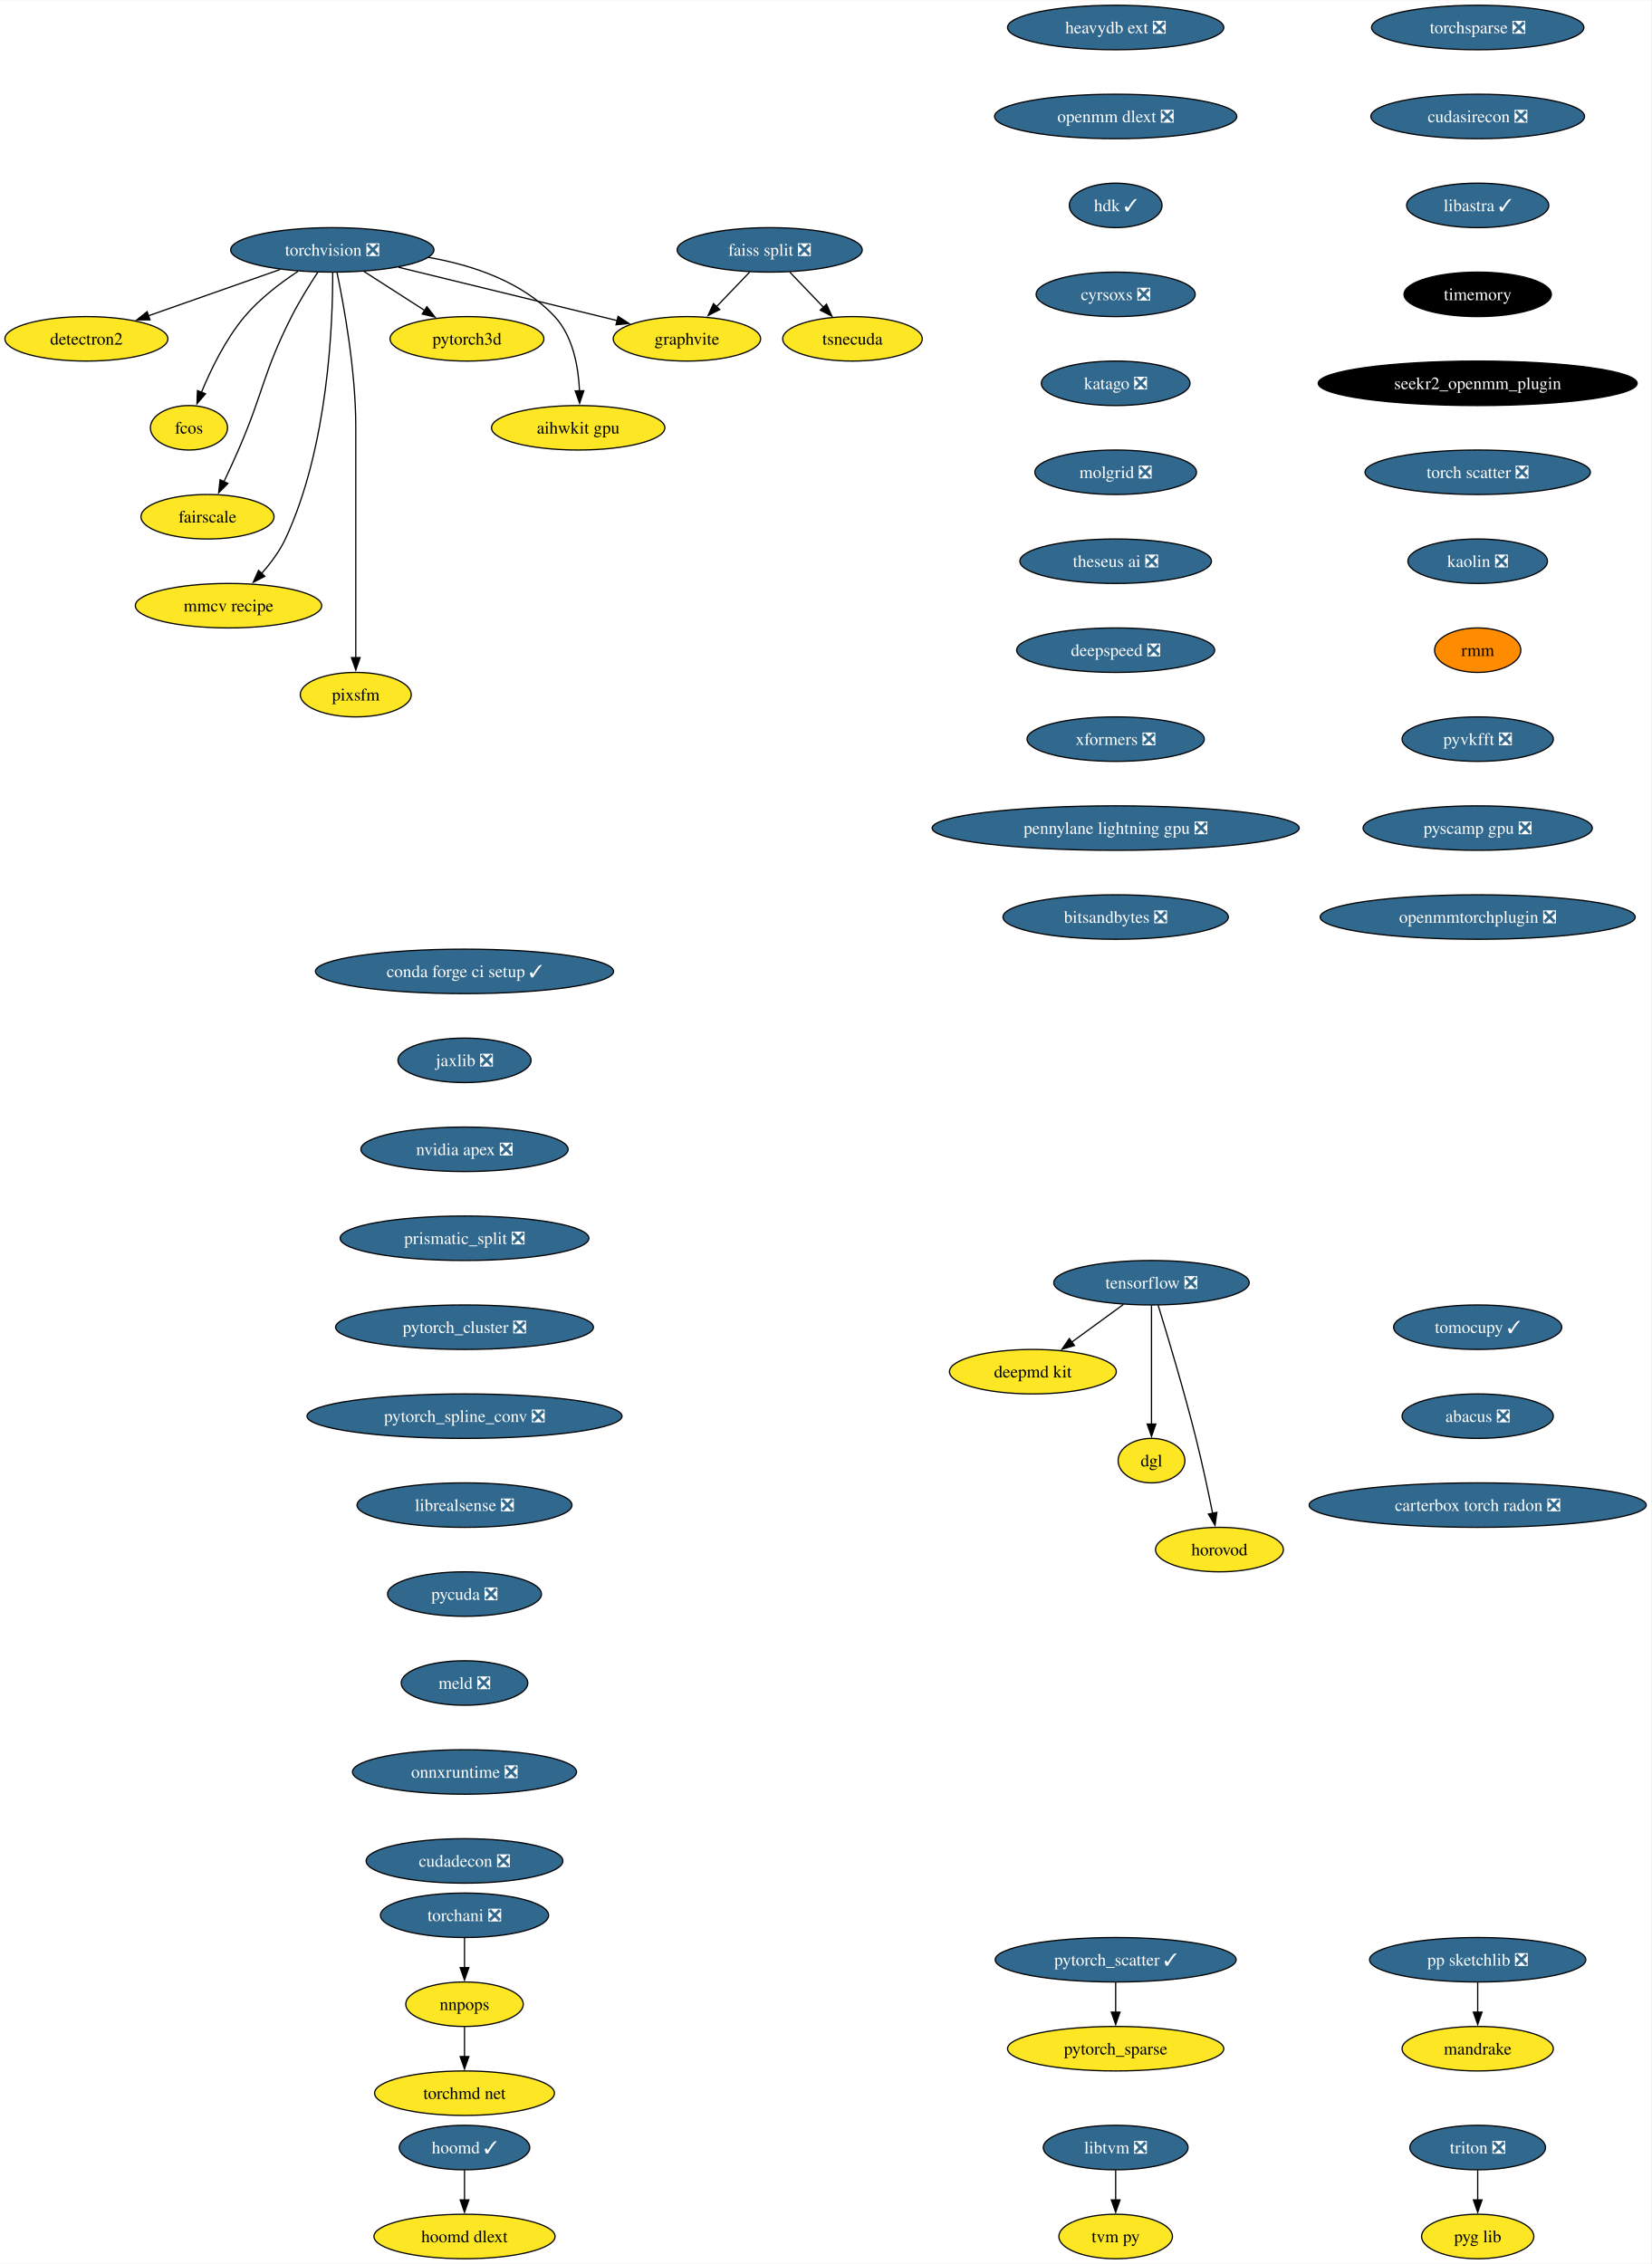
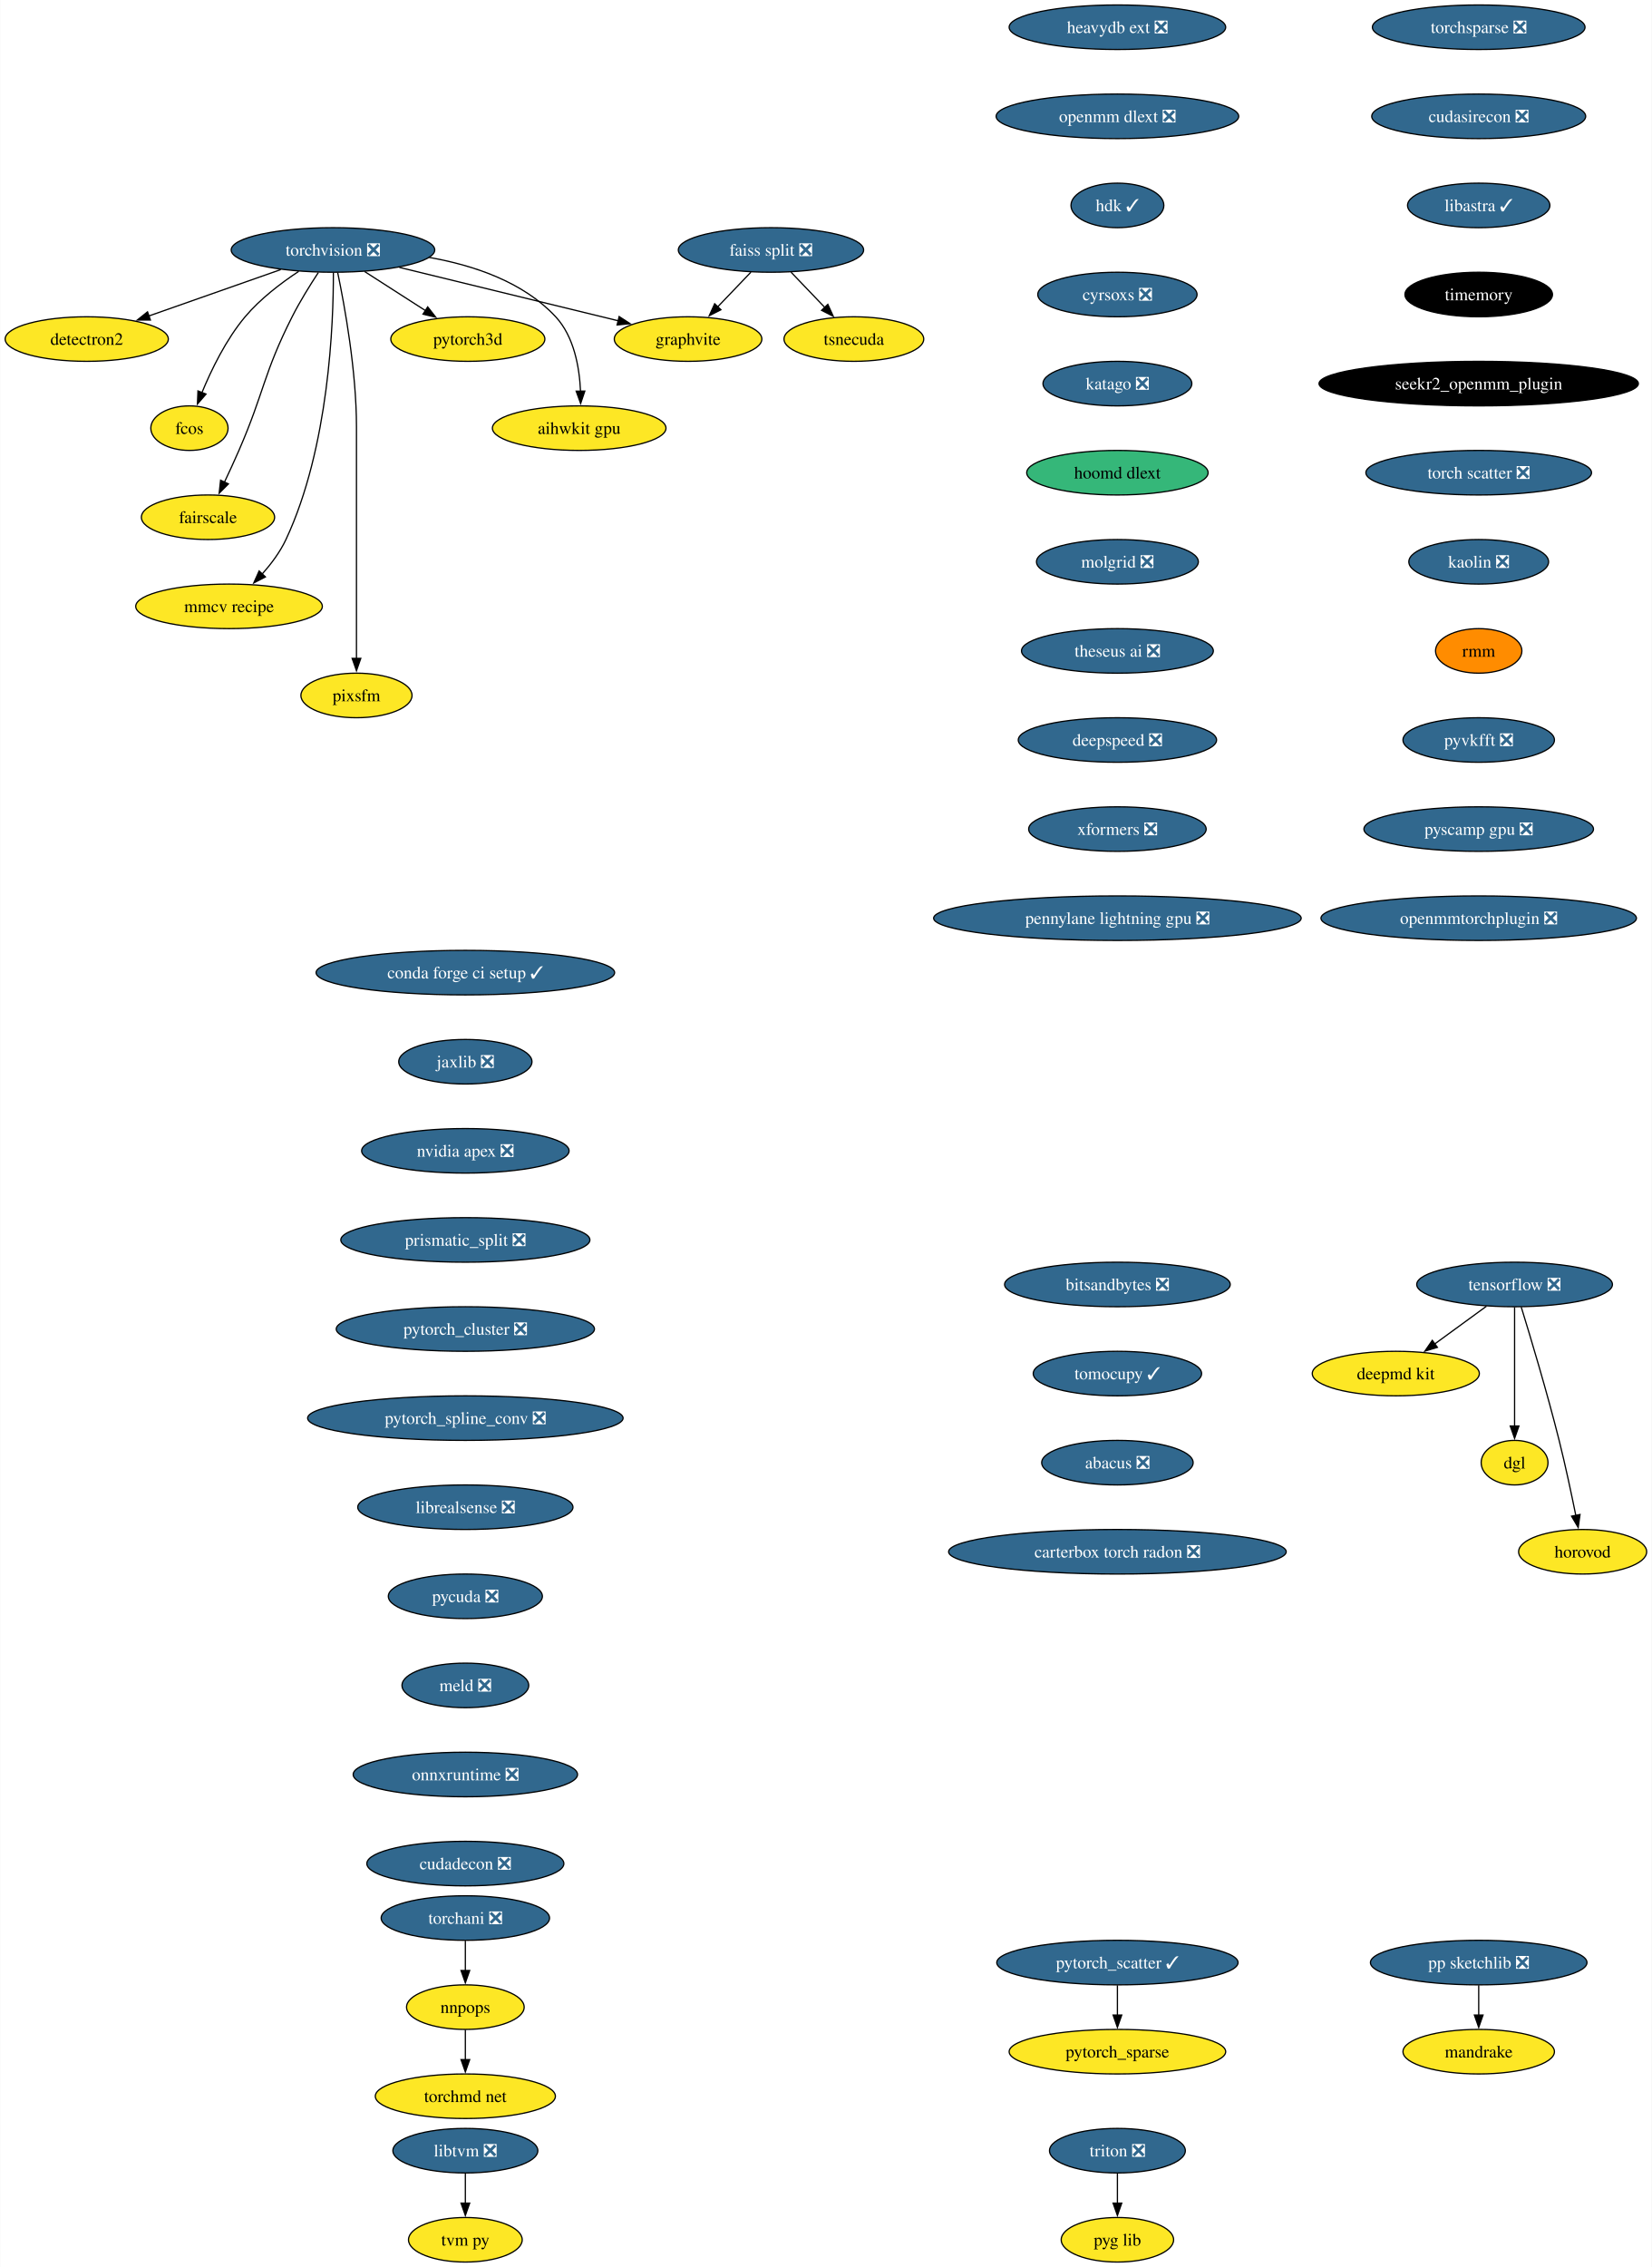
- <svg xmlns="http://www.w3.org/2000/svg" xmlns:xlink="http://www.w3.org/1999/xlink" width="1336pt" height="1832pt" viewBox="0.00 0.00 1336.38 1832.00">
+ <svg xmlns="http://www.w3.org/2000/svg" xmlns:xlink="http://www.w3.org/1999/xlink" width="1335pt" height="1832pt" viewBox="0.00 0.00 1334.67 1832.00">
  <g id="graph0" class="graph" transform="scale(1 1) rotate(0) translate(4 1828)">
-     <polygon fill="white" stroke="none" points="-4,4 -4,-1828 1332.38,-1828 1332.38,4 -4,4" />
+     <polygon fill="white" stroke="none" points="-4,4 -4,-1828 1330.67,-1828 1330.67,4 -4,4" />
    <g id="node1" class="node">
      <g id="a_node1">
        <a xlink:href="https://github.com/conda-forge/torchvision-feedstock/pull/85" xlink:title="torchvision ❎">
          <ellipse fill="#31688e" stroke="black" cx="264.94" cy="-1626" rx="82.25" ry="18" />
          <text text-anchor="middle" x="264.94" y="-1621.33" font-family="Times,serif" font-size="14.00" fill="white">torchvision ❎</text>
        </a>
      </g>
    </g>
    <g id="node2" class="node">
      <g id="a_node2">
        <a xlink:href="https://github.com/conda-forge/detectron2-feedstock" xlink:title="detectron2">
          <ellipse fill="#fde725" stroke="black" cx="65.94" cy="-1554" rx="65.94" ry="18" />
          <text text-anchor="middle" x="65.94" y="-1549.33" font-family="Times,serif" font-size="14.00">detectron2</text>
        </a>
      </g>
    </g>
    <g id="edge1" class="edge">
      <path fill="none" stroke="black" d="M222.74,-1610.15C191.58,-1599.19 149.04,-1584.23 116.13,-1572.66" />
      <polygon fill="black" stroke="black" points="117.4,-1569.39 106.8,-1569.37 115.07,-1575.99 117.4,-1569.39" />
    </g>
    <g id="node3" class="node">
      <g id="a_node3">
        <a xlink:href="https://github.com/conda-forge/fcos-feedstock" xlink:title="fcos">
          <ellipse fill="#fde725" stroke="black" cx="148.94" cy="-1482" rx="31.22" ry="18" />
          <text text-anchor="middle" x="148.94" y="-1477.33" font-family="Times,serif" font-size="14.00">fcos</text>
        </a>
      </g>
    </g>
    <g id="edge2" class="edge">
      <path fill="none" stroke="black" d="M237.22,-1608.68C222.98,-1599.29 206.11,-1586.48 193.94,-1572 178.55,-1553.69 166.67,-1529.23 158.99,-1510.59" />
      <polygon fill="black" stroke="black" points="162.34,-1509.53 155.41,-1501.51 155.82,-1512.1 162.34,-1509.53" />
    </g>
    <g id="node4" class="node">
      <g id="a_node4">
        <a xlink:href="https://github.com/conda-forge/fairscale-feedstock" xlink:title="fairscale">
          <ellipse fill="#fde725" stroke="black" cx="163.94" cy="-1410" rx="53.84" ry="18" />
          <text text-anchor="middle" x="163.94" y="-1405.33" font-family="Times,serif" font-size="14.00">fairscale</text>
        </a>
      </g>
    </g>
    <g id="edge3" class="edge">
      <path fill="none" stroke="black" d="M253.13,-1607.79C246.45,-1597.63 238.2,-1584.38 231.94,-1572 208.64,-1525.89 209.53,-1511.39 188.94,-1464 185.27,-1455.57 181.08,-1446.48 177.19,-1438.25" />
      <polygon fill="black" stroke="black" points="180.44,-1436.94 172.97,-1429.43 174.13,-1439.96 180.44,-1436.94" />
    </g>
    <g id="node5" class="node">
      <g id="a_node5">
        <a xlink:href="https://github.com/conda-forge/graphvite-feedstock" xlink:title="graphvite">
          <ellipse fill="#fde725" stroke="black" cx="551.94" cy="-1554" rx="59.63" ry="18" />
          <text text-anchor="middle" x="551.94" y="-1549.33" font-family="Times,serif" font-size="14.00">graphvite</text>
        </a>
      </g>
    </g>
    <g id="edge4" class="edge">
      <path fill="none" stroke="black" d="M318.58,-1611.92C369.07,-1599.6 444.38,-1581.23 495.7,-1568.72" />
      <polygon fill="black" stroke="black" points="496.23,-1572.19 505.12,-1566.42 494.57,-1565.39 496.23,-1572.19" />
    </g>
    <g id="node6" class="node">
      <g id="a_node6">
        <a xlink:href="https://github.com/conda-forge/mmcv-recipe-feedstock" xlink:title="mmcv recipe">
          <ellipse fill="#fde725" stroke="black" cx="180.94" cy="-1338" rx="75.41" ry="18" />
          <text text-anchor="middle" x="180.94" y="-1333.33" font-family="Times,serif" font-size="14.00">mmcv recipe</text>
        </a>
      </g>
    </g>
    <g id="edge5" class="edge">
      <path fill="none" stroke="black" d="M265.27,-1607.69C265.39,-1567.69 261.9,-1466.6 226.94,-1392 222.23,-1381.95 215.05,-1372.35 207.76,-1364.14" />
      <polygon fill="black" stroke="black" points="210.35,-1361.8 200.94,-1356.93 205.27,-1366.6 210.35,-1361.8" />
    </g>
    <g id="node7" class="node">
      <g id="a_node7">
        <a xlink:href="https://github.com/conda-forge/pixsfm-feedstock" xlink:title="pixsfm">
          <ellipse fill="#fde725" stroke="black" cx="283.94" cy="-1266" rx="44.9" ry="18" />
          <text text-anchor="middle" x="283.94" y="-1261.33" font-family="Times,serif" font-size="14.00">pixsfm</text>
        </a>
      </g>
    </g>
    <g id="edge6" class="edge">
      <path fill="none" stroke="black" d="M268.78,-1607.61C274.34,-1580.94 283.94,-1528.27 283.94,-1483 283.94,-1483 283.94,-1483 283.94,-1409 283.94,-1369.74 283.94,-1324.38 283.94,-1295.69" />
      <polygon fill="black" stroke="black" points="287.44,-1296 283.94,-1286 280.44,-1296 287.44,-1296" />
    </g>
    <g id="node8" class="node">
      <g id="a_node8">
        <a xlink:href="https://github.com/conda-forge/pytorch3d-feedstock" xlink:title="pytorch3d">
          <ellipse fill="#fde725" stroke="black" cx="373.94" cy="-1554" rx="62.26" ry="18" />
          <text text-anchor="middle" x="373.94" y="-1549.33" font-family="Times,serif" font-size="14.00">pytorch3d</text>
        </a>
      </g>
    </g>
    <g id="edge7" class="edge">
      <path fill="none" stroke="black" d="M290.49,-1608.59C305.19,-1599.15 323.84,-1587.17 339.78,-1576.94" />
      <polygon fill="black" stroke="black" points="341.5,-1579.99 348.02,-1571.65 337.71,-1574.1 341.5,-1579.99" />
    </g>
    <g id="node9" class="node">
      <g id="a_node9">
        <a xlink:href="https://github.com/conda-forge/aihwkit-gpu-feedstock" xlink:title="aihwkit gpu">
          <ellipse fill="#fde725" stroke="black" cx="463.94" cy="-1482" rx="70.15" ry="18" />
          <text text-anchor="middle" x="463.94" y="-1477.33" font-family="Times,serif" font-size="14.00">aihwkit gpu</text>
        </a>
      </g>
    </g>
    <g id="edge8" class="edge">
      <path fill="none" stroke="black" d="M342.69,-1619.98C378.53,-1613.66 418.81,-1600.19 444.94,-1572 459.81,-1555.95 464.15,-1531.23 465.01,-1511.91" />
      <polygon fill="black" stroke="black" points="468.5,-1511.97 465.12,-1501.93 461.51,-1511.89 468.5,-1511.97" />
    </g>
    <g id="node10" class="node">
      <g id="a_node10">
        <a xlink:href="https://github.com/conda-forge/tensorflow-feedstock/pull/354" xlink:title="tensorflow ❎">
-           <ellipse fill="#31688e" stroke="black" cx="927.94" cy="-790" rx="79.09" ry="18" />
-           <text text-anchor="middle" x="927.94" y="-785.33" font-family="Times,serif" font-size="14.00" fill="white">tensorflow ❎</text>
+           <ellipse fill="#31688e" stroke="black" cx="1219.94" cy="-790" rx="79.09" ry="18" />
+           <text text-anchor="middle" x="1219.94" y="-785.33" font-family="Times,serif" font-size="14.00" fill="white">tensorflow ❎</text>
        </a>
      </g>
    </g>
    <g id="node11" class="node">
      <g id="a_node11">
        <a xlink:href="https://github.com/conda-forge/deepmd-kit-feedstock" xlink:title="deepmd kit">
-           <ellipse fill="#fde725" stroke="black" cx="831.94" cy="-718" rx="67.52" ry="18" />
-           <text text-anchor="middle" x="831.94" y="-713.33" font-family="Times,serif" font-size="14.00">deepmd kit</text>
+           <ellipse fill="#fde725" stroke="black" cx="1123.94" cy="-718" rx="67.52" ry="18" />
+           <text text-anchor="middle" x="1123.94" y="-713.33" font-family="Times,serif" font-size="14.00">deepmd kit</text>
        </a>
      </g>
    </g>
    <g id="edge9" class="edge">
-       <path fill="none" stroke="black" d="M905.19,-772.41C892.66,-763.28 876.93,-751.81 863.27,-741.84" />
-       <polygon fill="black" stroke="black" points="865.56,-739.18 855.42,-736.12 861.44,-744.84 865.56,-739.18" />
+       <path fill="none" stroke="black" d="M1197.19,-772.41C1184.66,-763.28 1168.93,-751.81 1155.27,-741.84" />
+       <polygon fill="black" stroke="black" points="1157.56,-739.18 1147.42,-736.12 1153.44,-744.84 1157.56,-739.18" />
    </g>
    <g id="node12" class="node">
      <g id="a_node12">
        <a xlink:href="https://github.com/conda-forge/dgl-feedstock" xlink:title="dgl">
-           <ellipse fill="#fde725" stroke="black" cx="927.94" cy="-646" rx="27.01" ry="18" />
-           <text text-anchor="middle" x="927.94" y="-641.33" font-family="Times,serif" font-size="14.00">dgl</text>
+           <ellipse fill="#fde725" stroke="black" cx="1219.94" cy="-646" rx="27.01" ry="18" />
+           <text text-anchor="middle" x="1219.94" y="-641.33" font-family="Times,serif" font-size="14.00">dgl</text>
        </a>
      </g>
    </g>
    <g id="edge10" class="edge">
-       <path fill="none" stroke="black" d="M927.94,-771.59C927.94,-747.61 927.94,-704.14 927.94,-675.42" />
-       <polygon fill="black" stroke="black" points="931.44,-675.62 927.94,-665.62 924.44,-675.62 931.44,-675.62" />
+       <path fill="none" stroke="black" d="M1219.94,-771.59C1219.94,-747.61 1219.94,-704.14 1219.94,-675.42" />
+       <polygon fill="black" stroke="black" points="1223.44,-675.62 1219.94,-665.62 1216.44,-675.62 1223.44,-675.62" />
    </g>
    <g id="node13" class="node">
      <g id="a_node13">
        <a xlink:href="https://github.com/conda-forge/horovod-feedstock" xlink:title="horovod">
-           <ellipse fill="#fde725" stroke="black" cx="982.94" cy="-574" rx="51.74" ry="18" />
-           <text text-anchor="middle" x="982.94" y="-569.33" font-family="Times,serif" font-size="14.00">horovod</text>
+           <ellipse fill="#fde725" stroke="black" cx="1274.94" cy="-574" rx="51.74" ry="18" />
+           <text text-anchor="middle" x="1274.94" y="-569.33" font-family="Times,serif" font-size="14.00">horovod</text>
        </a>
      </g>
    </g>
    <g id="edge11" class="edge">
-       <path fill="none" stroke="black" d="M933.33,-771.71C940.74,-747.69 954.23,-702.78 963.94,-664 968.99,-643.83 973.87,-620.87 977.42,-603.32" />
-       <polygon fill="black" stroke="black" points="980.83,-604.12 979.35,-593.63 973.97,-602.75 980.83,-604.12" />
+       <path fill="none" stroke="black" d="M1225.33,-771.71C1232.74,-747.69 1246.23,-702.78 1255.94,-664 1260.99,-643.83 1265.87,-620.87 1269.42,-603.32" />
+       <polygon fill="black" stroke="black" points="1272.83,-604.12 1271.35,-593.63 1265.97,-602.75 1272.83,-604.12" />
    </g>
    <g id="node14" class="node">
      <g id="a_node14">
        <a xlink:href="https://github.com/conda-forge/conda-forge-ci-setup-feedstock/pull/301" xlink:title="conda forge ci setup ✓">
          <ellipse fill="#31688e" stroke="black" cx="371.94" cy="-1042" rx="120.65" ry="18" />
          <text text-anchor="middle" x="371.94" y="-1037.33" font-family="Times,serif" font-size="14.00" fill="white">conda forge ci setup ✓</text>
        </a>
      </g>
    </g>
    <g id="node15" class="node">
      <g id="a_node15">
        <a xlink:href="https://github.com/conda-forge/jaxlib-feedstock/pull/209" xlink:title="jaxlib ❎">
          <ellipse fill="#31688e" stroke="black" cx="371.94" cy="-970" rx="53.84" ry="18" />
          <text text-anchor="middle" x="371.94" y="-965.33" font-family="Times,serif" font-size="14.00" fill="white">jaxlib ❎</text>
        </a>
      </g>
    </g>
-     <g id="node18" class="node">
-       <g id="a_node18">
+     <g id="node16" class="node">
+       <g id="a_node16">
        <a xlink:href="https://github.com/conda-forge/nvidia-apex-feedstock/pull/37" xlink:title="nvidia apex ❎">
          <ellipse fill="#31688e" stroke="black" cx="371.94" cy="-898" rx="83.83" ry="18" />
          <text text-anchor="middle" x="371.94" y="-893.33" font-family="Times,serif" font-size="14.00" fill="white">nvidia apex ❎</text>
        </a>
      </g>
    </g>
-     <g id="node16" class="node">
-       <g id="a_node16">
-         <a xlink:href="https://github.com/conda-forge/hoomd-feedstock/pull/100" xlink:title="hoomd ✓">
-           <ellipse fill="#31688e" stroke="black" cx="371.94" cy="-90" rx="52.79" ry="18" />
-           <text text-anchor="middle" x="371.94" y="-85.33" font-family="Times,serif" font-size="14.00" fill="white">hoomd ✓</text>
-         </a>
-       </g>
-     </g>
    <g id="node17" class="node">
      <g id="a_node17">
-         <a xlink:href="https://github.com/conda-forge/hoomd-dlext-feedstock" xlink:title="hoomd dlext">
-           <ellipse fill="#fde725" stroke="black" cx="371.94" cy="-18" rx="73.3" ry="18" />
-           <text text-anchor="middle" x="371.94" y="-13.32" font-family="Times,serif" font-size="14.00">hoomd dlext</text>
-         </a>
-       </g>
-     </g>
-     <g id="edge13" class="edge">
-       <path fill="none" stroke="black" d="M371.94,-71.7C371.94,-64.41 371.94,-55.73 371.94,-47.54" />
-       <polygon fill="black" stroke="black" points="375.44,-47.62 371.94,-37.62 368.44,-47.62 375.44,-47.62" />
-     </g>
-     <g id="node19" class="node">
-       <g id="a_node19">
        <a xlink:href="https://github.com/conda-forge/prismatic_split-feedstock/pull/54" xlink:title="prismatic_split ❎">
          <ellipse fill="#31688e" stroke="black" cx="371.94" cy="-826" rx="100.66" ry="18" />
          <text text-anchor="middle" x="371.94" y="-821.33" font-family="Times,serif" font-size="14.00" fill="white">prismatic_split ❎</text>
        </a>
      </g>
    </g>
-     <g id="node20" class="node">
-       <g id="a_node20">
+     <g id="node18" class="node">
+       <g id="a_node18">
        <a xlink:href="https://github.com/conda-forge/pytorch_cluster-feedstock/pull/49" xlink:title="pytorch_cluster ❎">
          <ellipse fill="#31688e" stroke="black" cx="371.94" cy="-754" rx="104.35" ry="18" />
          <text text-anchor="middle" x="371.94" y="-749.33" font-family="Times,serif" font-size="14.00" fill="white">pytorch_cluster ❎</text>
        </a>
      </g>
    </g>
-     <g id="node25" class="node">
-       <g id="a_node25">
+     <g id="node23" class="node">
+       <g id="a_node23">
        <a xlink:href="https://github.com/conda-forge/pytorch_spline_conv-feedstock/pull/36" xlink:title="pytorch_spline_conv ❎">
          <ellipse fill="#31688e" stroke="black" cx="371.94" cy="-682" rx="127.49" ry="18" />
          <text text-anchor="middle" x="371.94" y="-677.33" font-family="Times,serif" font-size="14.00" fill="white">pytorch_spline_conv ❎</text>
        </a>
      </g>
    </g>
+     <g id="node19" class="node">
+       <g id="a_node19">
+         <a xlink:href="https://github.com/conda-forge/pp-sketchlib-feedstock/pull/46" xlink:title="pp sketchlib ❎">
+           <ellipse fill="#31688e" stroke="black" cx="1190.94" cy="-242" rx="87.51" ry="18" />
+           <text text-anchor="middle" x="1190.94" y="-237.32" font-family="Times,serif" font-size="14.00" fill="white">pp sketchlib ❎</text>
+         </a>
+       </g>
+     </g>
+     <g id="node20" class="node">
+       <g id="a_node20">
+         <a xlink:href="https://github.com/conda-forge/mandrake-feedstock" xlink:title="mandrake">
+           <ellipse fill="#fde725" stroke="black" cx="1190.94" cy="-170" rx="61.2" ry="18" />
+           <text text-anchor="middle" x="1190.94" y="-165.32" font-family="Times,serif" font-size="14.00">mandrake</text>
+         </a>
+       </g>
+     </g>
+     <g id="edge16" class="edge">
+       <path fill="none" stroke="black" d="M1190.94,-223.7C1190.94,-216.41 1190.94,-207.73 1190.94,-199.54" />
+       <polygon fill="black" stroke="black" points="1194.44,-199.62 1190.94,-189.62 1187.44,-199.62 1194.44,-199.62" />
+     </g>
    <g id="node21" class="node">
      <g id="a_node21">
-         <a xlink:href="https://github.com/conda-forge/pp-sketchlib-feedstock/pull/46" xlink:title="pp sketchlib ❎">
-           <ellipse fill="#31688e" stroke="black" cx="1191.94" cy="-242" rx="87.51" ry="18" />
-           <text text-anchor="middle" x="1191.94" y="-237.32" font-family="Times,serif" font-size="14.00" fill="white">pp sketchlib ❎</text>
-         </a>
-       </g>
-     </g>
-     <g id="node22" class="node">
-       <g id="a_node22">
-         <a xlink:href="https://github.com/conda-forge/mandrake-feedstock" xlink:title="mandrake">
-           <ellipse fill="#fde725" stroke="black" cx="1191.94" cy="-170" rx="61.2" ry="18" />
-           <text text-anchor="middle" x="1191.94" y="-165.32" font-family="Times,serif" font-size="14.00">mandrake</text>
-         </a>
-       </g>
-     </g>
-     <g id="edge17" class="edge">
-       <path fill="none" stroke="black" d="M1191.94,-223.7C1191.94,-216.41 1191.94,-207.73 1191.94,-199.54" />
-       <polygon fill="black" stroke="black" points="1195.44,-199.62 1191.94,-189.62 1188.44,-199.62 1195.44,-199.62" />
-     </g>
-     <g id="node23" class="node">
-       <g id="a_node23">
        <a xlink:href="https://github.com/conda-forge/faiss-split-feedstock/pull/72" xlink:title="faiss split ❎">
          <ellipse fill="#31688e" stroke="black" cx="618.94" cy="-1626" rx="74.88" ry="18" />
          <text text-anchor="middle" x="618.94" y="-1621.33" font-family="Times,serif" font-size="14.00" fill="white">faiss split ❎</text>
        </a>
      </g>
    </g>
-     <g id="edge18" class="edge">
+     <g id="edge17" class="edge">
      <path fill="none" stroke="black" d="M602.72,-1608.05C594.66,-1599.63 584.75,-1589.28 575.84,-1579.97" />
      <polygon fill="black" stroke="black" points="578.5,-1577.69 569.06,-1572.88 573.44,-1582.53 578.5,-1577.69" />
    </g>
-     <g id="node24" class="node">
-       <g id="a_node24">
+     <g id="node22" class="node">
+       <g id="a_node22">
        <a xlink:href="https://github.com/conda-forge/tsnecuda-feedstock" xlink:title="tsnecuda">
          <ellipse fill="#fde725" stroke="black" cx="685.94" cy="-1554" rx="56.47" ry="18" />
          <text text-anchor="middle" x="685.94" y="-1549.33" font-family="Times,serif" font-size="14.00">tsnecuda</text>
        </a>
      </g>
    </g>
-     <g id="edge19" class="edge">
+     <g id="edge18" class="edge">
      <path fill="none" stroke="black" d="M635.16,-1608.05C643.34,-1599.5 653.42,-1588.97 662.44,-1579.56" />
      <polygon fill="black" stroke="black" points="664.9,-1582.04 669.28,-1572.4 659.84,-1577.2 664.9,-1582.04" />
    </g>
-     <g id="node28" class="node">
-       <g id="a_node28">
+     <g id="node26" class="node">
+       <g id="a_node26">
        <a xlink:href="https://github.com/conda-forge/librealsense-feedstock/pull/56" xlink:title="librealsense ❎">
          <ellipse fill="#31688e" stroke="black" cx="371.94" cy="-610" rx="86.98" ry="18" />
          <text text-anchor="middle" x="371.94" y="-605.33" font-family="Times,serif" font-size="14.00" fill="white">librealsense ❎</text>
        </a>
      </g>
    </g>
-     <g id="node26" class="node">
-       <g id="a_node26">
+     <g id="node24" class="node">
+       <g id="a_node24">
        <a xlink:href="https://github.com/conda-forge/pytorch_scatter-feedstock/pull/59" xlink:title="pytorch_scatter ✓">
          <ellipse fill="#31688e" stroke="black" cx="898.94" cy="-242" rx="97.51" ry="18" />
          <text text-anchor="middle" x="898.94" y="-237.32" font-family="Times,serif" font-size="14.00" fill="white">pytorch_scatter ✓</text>
        </a>
      </g>
    </g>
-     <g id="node27" class="node">
-       <g id="a_node27">
+     <g id="node25" class="node">
+       <g id="a_node25">
        <a xlink:href="https://github.com/conda-forge/pytorch_sparse-feedstock" xlink:title="pytorch_sparse">
          <ellipse fill="#fde725" stroke="black" cx="898.94" cy="-170" rx="87.51" ry="18" />
          <text text-anchor="middle" x="898.94" y="-165.32" font-family="Times,serif" font-size="14.00">pytorch_sparse</text>
        </a>
      </g>
    </g>
-     <g id="edge21" class="edge">
+     <g id="edge20" class="edge">
      <path fill="none" stroke="black" d="M898.94,-223.7C898.94,-216.41 898.94,-207.73 898.94,-199.54" />
      <polygon fill="black" stroke="black" points="902.44,-199.62 898.94,-189.62 895.44,-199.62 902.44,-199.62" />
    </g>
-     <g id="node34" class="node">
-       <g id="a_node34">
+     <g id="node32" class="node">
+       <g id="a_node32">
        <a xlink:href="https://github.com/conda-forge/pycuda-feedstock/pull/33" xlink:title="pycuda ❎">
          <ellipse fill="#31688e" stroke="black" cx="371.94" cy="-538" rx="62.26" ry="18" />
          <text text-anchor="middle" x="371.94" y="-533.33" font-family="Times,serif" font-size="14.00" fill="white">pycuda ❎</text>
        </a>
      </g>
    </g>
+     <g id="node27" class="node">
+       <g id="a_node27">
+         <a xlink:href="https://github.com/conda-forge/libtvm-feedstock/pull/35" xlink:title="libtvm ❎">
+           <ellipse fill="#31688e" stroke="black" cx="371.94" cy="-90" rx="58.57" ry="18" />
+           <text text-anchor="middle" x="371.94" y="-85.33" font-family="Times,serif" font-size="14.00" fill="white">libtvm ❎</text>
+         </a>
+       </g>
+     </g>
+     <g id="node28" class="node">
+       <g id="a_node28">
+         <a xlink:href="https://github.com/conda-forge/tvm-py-feedstock" xlink:title="tvm py">
+           <ellipse fill="#fde725" stroke="black" cx="371.94" cy="-18" rx="45.95" ry="18" />
+           <text text-anchor="middle" x="371.94" y="-13.32" font-family="Times,serif" font-size="14.00">tvm py</text>
+         </a>
+       </g>
+     </g>
+     <g id="edge22" class="edge">
+       <path fill="none" stroke="black" d="M371.94,-71.7C371.94,-64.41 371.94,-55.73 371.94,-47.54" />
+       <polygon fill="black" stroke="black" points="375.44,-47.62 371.94,-37.62 368.44,-47.62 375.44,-47.62" />
+     </g>
    <g id="node29" class="node">
      <g id="a_node29">
-         <a xlink:href="https://github.com/conda-forge/libtvm-feedstock/pull/35" xlink:title="libtvm ❎">
-           <ellipse fill="#31688e" stroke="black" cx="898.94" cy="-90" rx="58.57" ry="18" />
-           <text text-anchor="middle" x="898.94" y="-85.33" font-family="Times,serif" font-size="14.00" fill="white">libtvm ❎</text>
-         </a>
-       </g>
-     </g>
-     <g id="node30" class="node">
-       <g id="a_node30">
-         <a xlink:href="https://github.com/conda-forge/tvm-py-feedstock" xlink:title="tvm py">
-           <ellipse fill="#fde725" stroke="black" cx="898.94" cy="-18" rx="45.95" ry="18" />
-           <text text-anchor="middle" x="898.94" y="-13.32" font-family="Times,serif" font-size="14.00">tvm py</text>
-         </a>
-       </g>
-     </g>
-     <g id="edge23" class="edge">
-       <path fill="none" stroke="black" d="M898.94,-71.7C898.94,-64.41 898.94,-55.73 898.94,-47.54" />
-       <polygon fill="black" stroke="black" points="902.44,-47.62 898.94,-37.62 895.44,-47.62 902.44,-47.62" />
-     </g>
-     <g id="node31" class="node">
-       <g id="a_node31">
        <a xlink:href="https://github.com/conda-forge/torchani-feedstock/pull/28" xlink:title="torchani ❎">
          <ellipse fill="#31688e" stroke="black" cx="371.94" cy="-278" rx="68.04" ry="18" />
          <text text-anchor="middle" x="371.94" y="-273.32" font-family="Times,serif" font-size="14.00" fill="white">torchani ❎</text>
        </a>
      </g>
    </g>
-     <g id="node32" class="node">
-       <g id="a_node32">
+     <g id="node30" class="node">
+       <g id="a_node30">
        <a xlink:href="https://github.com/conda-forge/nnpops-feedstock" xlink:title="nnpops">
          <ellipse fill="#fde725" stroke="black" cx="371.94" cy="-206" rx="47.53" ry="18" />
          <text text-anchor="middle" x="371.94" y="-201.33" font-family="Times,serif" font-size="14.00">nnpops</text>
        </a>
      </g>
    </g>
-     <g id="edge24" class="edge">
+     <g id="edge23" class="edge">
      <path fill="none" stroke="black" d="M371.94,-259.7C371.94,-252.41 371.94,-243.73 371.94,-235.54" />
      <polygon fill="black" stroke="black" points="375.44,-235.62 371.94,-225.62 368.44,-235.62 375.44,-235.62" />
    </g>
-     <g id="node33" class="node">
-       <g id="a_node33">
+     <g id="node31" class="node">
+       <g id="a_node31">
        <a xlink:href="https://github.com/conda-forge/torchmd-net-feedstock" xlink:title="torchmd net">
          <ellipse fill="#fde725" stroke="black" cx="371.94" cy="-134" rx="72.78" ry="18" />
          <text text-anchor="middle" x="371.94" y="-129.32" font-family="Times,serif" font-size="14.00">torchmd net</text>
        </a>
      </g>
    </g>
-     <g id="edge25" class="edge">
+     <g id="edge24" class="edge">
      <path fill="none" stroke="black" d="M371.94,-187.7C371.94,-180.41 371.94,-171.73 371.94,-163.54" />
      <polygon fill="black" stroke="black" points="375.44,-163.62 371.94,-153.62 368.44,-163.62 375.44,-163.62" />
    </g>
-     <g id="node35" class="node">
-       <g id="a_node35">
+     <g id="node33" class="node">
+       <g id="a_node33">
        <a xlink:href="https://github.com/conda-forge/meld-feedstock/pull/23" xlink:title="meld ❎">
          <ellipse fill="#31688e" stroke="black" cx="371.94" cy="-466" rx="51.21" ry="18" />
          <text text-anchor="middle" x="371.94" y="-461.32" font-family="Times,serif" font-size="14.00" fill="white">meld ❎</text>
        </a>
      </g>
    </g>
-     <g id="node36" class="node">
-       <g id="a_node36">
+     <g id="node34" class="node">
+       <g id="a_node34">
        <a xlink:href="https://github.com/conda-forge/onnxruntime-feedstock/pull/88" xlink:title="onnxruntime ❎">
          <ellipse fill="#31688e" stroke="black" cx="371.94" cy="-394" rx="90.67" ry="18" />
          <text text-anchor="middle" x="371.94" y="-389.32" font-family="Times,serif" font-size="14.00" fill="white">onnxruntime ❎</text>
        </a>
      </g>
    </g>
-     <g id="node37" class="node">
-       <g id="a_node37">
+     <g id="node35" class="node">
+       <g id="a_node35">
        <a xlink:href="https://github.com/conda-forge/cudadecon-feedstock/pull/27" xlink:title="cudadecon ❎">
          <ellipse fill="#31688e" stroke="black" cx="371.94" cy="-322" rx="79.62" ry="18" />
          <text text-anchor="middle" x="371.94" y="-317.32" font-family="Times,serif" font-size="14.00" fill="white">cudadecon ❎</text>
        </a>
      </g>
    </g>
+     <g id="node36" class="node">
+       <g id="a_node36">
+         <a xlink:href="https://github.com/conda-forge/torchsparse-feedstock/pull/30" xlink:title="torchsparse ❎">
+           <ellipse fill="#31688e" stroke="black" cx="1190.94" cy="-1806" rx="85.93" ry="18" />
+           <text text-anchor="middle" x="1190.94" y="-1801.33" font-family="Times,serif" font-size="14.00" fill="white">torchsparse ❎</text>
+         </a>
+       </g>
+     </g>
+     <g id="node37" class="node">
+       <g id="a_node37">
+         <a xlink:href="https://github.com/conda-forge/cudasirecon-feedstock/pull/27" xlink:title="cudasirecon ❎">
+           <ellipse fill="#31688e" stroke="black" cx="1190.94" cy="-1734" rx="86.46" ry="18" />
+           <text text-anchor="middle" x="1190.94" y="-1729.33" font-family="Times,serif" font-size="14.00" fill="white">cudasirecon ❎</text>
+         </a>
+       </g>
+     </g>
    <g id="node38" class="node">
      <g id="a_node38">
-         <a xlink:href="https://github.com/conda-forge/torchsparse-feedstock/pull/30" xlink:title="torchsparse ❎">
-           <ellipse fill="#31688e" stroke="black" cx="1191.94" cy="-1806" rx="85.93" ry="18" />
-           <text text-anchor="middle" x="1191.94" y="-1801.33" font-family="Times,serif" font-size="14.00" fill="white">torchsparse ❎</text>
+         <a xlink:href="https://github.com/conda-forge/libastra-feedstock/pull/24" xlink:title="libastra ✓">
+           <ellipse fill="#31688e" stroke="black" cx="1190.94" cy="-1662" rx="57.52" ry="18" />
+           <text text-anchor="middle" x="1190.94" y="-1657.33" font-family="Times,serif" font-size="14.00" fill="white">libastra ✓</text>
        </a>
      </g>
    </g>
    <g id="node39" class="node">
      <g id="a_node39">
-         <a xlink:href="https://github.com/conda-forge/cudasirecon-feedstock/pull/27" xlink:title="cudasirecon ❎">
-           <ellipse fill="#31688e" stroke="black" cx="1191.94" cy="-1734" rx="86.46" ry="18" />
-           <text text-anchor="middle" x="1191.94" y="-1729.33" font-family="Times,serif" font-size="14.00" fill="white">cudasirecon ❎</text>
+         <a xlink:href="https://github.com/conda-forge/timemory-feedstock" xlink:title="timemory">
+           <ellipse fill="#000000" stroke="black" cx="1190.94" cy="-1590" rx="59.63" ry="18" />
+           <text text-anchor="middle" x="1190.94" y="-1585.33" font-family="Times,serif" font-size="14.00" fill="white">timemory</text>
        </a>
      </g>
    </g>
    <g id="node40" class="node">
      <g id="a_node40">
-         <a xlink:href="https://github.com/conda-forge/libastra-feedstock/pull/24" xlink:title="libastra ✓">
-           <ellipse fill="#31688e" stroke="black" cx="1191.94" cy="-1662" rx="57.52" ry="18" />
-           <text text-anchor="middle" x="1191.94" y="-1657.33" font-family="Times,serif" font-size="14.00" fill="white">libastra ✓</text>
+         <a xlink:href="https://github.com/conda-forge/seekr2_openmm_plugin-feedstock" xlink:title="seekr2_openmm_plugin">
+           <ellipse fill="#000000" stroke="black" cx="1190.94" cy="-1518" rx="129.07" ry="18" />
+           <text text-anchor="middle" x="1190.94" y="-1513.33" font-family="Times,serif" font-size="14.00" fill="white">seekr2_openmm_plugin</text>
        </a>
      </g>
    </g>
    <g id="node41" class="node">
      <g id="a_node41">
-         <a xlink:href="https://github.com/conda-forge/timemory-feedstock" xlink:title="timemory">
-           <ellipse fill="#000000" stroke="black" cx="1191.94" cy="-1590" rx="59.63" ry="18" />
-           <text text-anchor="middle" x="1191.94" y="-1585.33" font-family="Times,serif" font-size="14.00" fill="white">timemory</text>
+         <a xlink:href="https://github.com/conda-forge/torch-scatter-feedstock/pull/27" xlink:title="torch scatter ❎">
+           <ellipse fill="#31688e" stroke="black" cx="1190.94" cy="-1446" rx="91.19" ry="18" />
+           <text text-anchor="middle" x="1190.94" y="-1441.33" font-family="Times,serif" font-size="14.00" fill="white">torch scatter ❎</text>
        </a>
      </g>
    </g>
    <g id="node42" class="node">
      <g id="a_node42">
-         <a xlink:href="https://github.com/conda-forge/seekr2_openmm_plugin-feedstock" xlink:title="seekr2_openmm_plugin">
-           <ellipse fill="#000000" stroke="black" cx="1191.94" cy="-1518" rx="129.07" ry="18" />
-           <text text-anchor="middle" x="1191.94" y="-1513.33" font-family="Times,serif" font-size="14.00" fill="white">seekr2_openmm_plugin</text>
+         <a xlink:href="https://github.com/conda-forge/kaolin-feedstock/pull/21" xlink:title="kaolin ❎">
+           <ellipse fill="#31688e" stroke="black" cx="1190.94" cy="-1374" rx="56.47" ry="18" />
+           <text text-anchor="middle" x="1190.94" y="-1369.33" font-family="Times,serif" font-size="14.00" fill="white">kaolin ❎</text>
        </a>
      </g>
    </g>
    <g id="node43" class="node">
      <g id="a_node43">
-         <a xlink:href="https://github.com/conda-forge/torch-scatter-feedstock/pull/27" xlink:title="torch scatter ❎">
-           <ellipse fill="#31688e" stroke="black" cx="1191.94" cy="-1446" rx="91.19" ry="18" />
-           <text text-anchor="middle" x="1191.94" y="-1441.33" font-family="Times,serif" font-size="14.00" fill="white">torch scatter ❎</text>
+         <a xlink:href="https://github.com/conda-forge/rmm-feedstock" xlink:title="rmm">
+           <ellipse fill="#ff8c00" stroke="black" cx="1190.94" cy="-1302" rx="34.9" ry="18" />
+           <text text-anchor="middle" x="1190.94" y="-1297.33" font-family="Times,serif" font-size="14.00">rmm</text>
        </a>
      </g>
    </g>
    <g id="node44" class="node">
      <g id="a_node44">
-         <a xlink:href="https://github.com/conda-forge/kaolin-feedstock/pull/21" xlink:title="kaolin ❎">
-           <ellipse fill="#31688e" stroke="black" cx="1191.94" cy="-1374" rx="56.47" ry="18" />
-           <text text-anchor="middle" x="1191.94" y="-1369.33" font-family="Times,serif" font-size="14.00" fill="white">kaolin ❎</text>
+         <a xlink:href="https://github.com/conda-forge/pyvkfft-feedstock/pull/24" xlink:title="pyvkfft ❎">
+           <ellipse fill="#31688e" stroke="black" cx="1190.94" cy="-1230" rx="61.2" ry="18" />
+           <text text-anchor="middle" x="1190.94" y="-1225.33" font-family="Times,serif" font-size="14.00" fill="white">pyvkfft ❎</text>
        </a>
      </g>
    </g>
    <g id="node45" class="node">
      <g id="a_node45">
-         <a xlink:href="https://github.com/conda-forge/rmm-feedstock" xlink:title="rmm">
-           <ellipse fill="#ff8c00" stroke="black" cx="1191.94" cy="-1302" rx="34.9" ry="18" />
-           <text text-anchor="middle" x="1191.94" y="-1297.33" font-family="Times,serif" font-size="14.00">rmm</text>
+         <a xlink:href="https://github.com/conda-forge/pyscamp-gpu-feedstock/pull/9" xlink:title="pyscamp gpu ❎">
+           <ellipse fill="#31688e" stroke="black" cx="1190.94" cy="-1158" rx="92.77" ry="18" />
+           <text text-anchor="middle" x="1190.94" y="-1153.33" font-family="Times,serif" font-size="14.00" fill="white">pyscamp gpu ❎</text>
+         </a>
+       </g>
+     </g>
+     <g id="node48" class="node">
+       <g id="a_node48">
+         <a xlink:href="https://github.com/conda-forge/openmmtorchplugin-feedstock/pull/22" xlink:title="openmmtorchplugin ❎">
+           <ellipse fill="#31688e" stroke="black" cx="1190.94" cy="-1086" rx="127.49" ry="18" />
+           <text text-anchor="middle" x="1190.94" y="-1081.33" font-family="Times,serif" font-size="14.00" fill="white">openmmtorchplugin ❎</text>
        </a>
      </g>
    </g>
    <g id="node46" class="node">
      <g id="a_node46">
-         <a xlink:href="https://github.com/conda-forge/pyvkfft-feedstock/pull/24" xlink:title="pyvkfft ❎">
-           <ellipse fill="#31688e" stroke="black" cx="1191.94" cy="-1230" rx="61.2" ry="18" />
-           <text text-anchor="middle" x="1191.94" y="-1225.33" font-family="Times,serif" font-size="14.00" fill="white">pyvkfft ❎</text>
+         <a xlink:href="https://github.com/conda-forge/triton-feedstock/pull/16" xlink:title="triton ❎">
+           <ellipse fill="#31688e" stroke="black" cx="898.94" cy="-90" rx="54.89" ry="18" />
+           <text text-anchor="middle" x="898.94" y="-85.33" font-family="Times,serif" font-size="14.00" fill="white">triton ❎</text>
        </a>
      </g>
    </g>
    <g id="node47" class="node">
      <g id="a_node47">
-         <a xlink:href="https://github.com/conda-forge/pyscamp-gpu-feedstock/pull/9" xlink:title="pyscamp gpu ❎">
-           <ellipse fill="#31688e" stroke="black" cx="1191.94" cy="-1158" rx="92.77" ry="18" />
-           <text text-anchor="middle" x="1191.94" y="-1153.33" font-family="Times,serif" font-size="14.00" fill="white">pyscamp gpu ❎</text>
-         </a>
-       </g>
-     </g>
-     <g id="node50" class="node">
-       <g id="a_node50">
-         <a xlink:href="https://github.com/conda-forge/openmmtorchplugin-feedstock/pull/22" xlink:title="openmmtorchplugin ❎">
-           <ellipse fill="#31688e" stroke="black" cx="1191.94" cy="-1086" rx="127.49" ry="18" />
-           <text text-anchor="middle" x="1191.94" y="-1081.33" font-family="Times,serif" font-size="14.00" fill="white">openmmtorchplugin ❎</text>
-         </a>
-       </g>
-     </g>
-     <g id="node48" class="node">
-       <g id="a_node48">
-         <a xlink:href="https://github.com/conda-forge/triton-feedstock/pull/16" xlink:title="triton ❎">
-           <ellipse fill="#31688e" stroke="black" cx="1191.94" cy="-90" rx="54.89" ry="18" />
-           <text text-anchor="middle" x="1191.94" y="-85.33" font-family="Times,serif" font-size="14.00" fill="white">triton ❎</text>
-         </a>
-       </g>
+         <a xlink:href="https://github.com/conda-forge/pyg-lib-feedstock" xlink:title="pyg lib">
+           <ellipse fill="#fde725" stroke="black" cx="898.94" cy="-18" rx="45.42" ry="18" />
+           <text text-anchor="middle" x="898.94" y="-13.32" font-family="Times,serif" font-size="14.00">pyg lib</text>
+         </a>
+       </g>
+     </g>
+     <g id="edge38" class="edge">
+       <path fill="none" stroke="black" d="M898.94,-71.7C898.94,-64.41 898.94,-55.73 898.94,-47.54" />
+       <polygon fill="black" stroke="black" points="902.44,-47.62 898.94,-37.62 895.44,-47.62 902.44,-47.62" />
    </g>
    <g id="node49" class="node">
      <g id="a_node49">
-         <a xlink:href="https://github.com/conda-forge/pyg-lib-feedstock" xlink:title="pyg lib">
-           <ellipse fill="#fde725" stroke="black" cx="1191.94" cy="-18" rx="45.42" ry="18" />
-           <text text-anchor="middle" x="1191.94" y="-13.32" font-family="Times,serif" font-size="14.00">pyg lib</text>
-         </a>
-       </g>
-     </g>
-     <g id="edge39" class="edge">
-       <path fill="none" stroke="black" d="M1191.94,-71.7C1191.94,-64.41 1191.94,-55.73 1191.94,-47.54" />
-       <polygon fill="black" stroke="black" points="1195.44,-47.62 1191.94,-37.62 1188.44,-47.62 1195.44,-47.62" />
-     </g>
-     <g id="node51" class="node">
-       <g id="a_node51">
        <a xlink:href="https://github.com/conda-forge/heavydb-ext-feedstock/pull/65" xlink:title="heavydb ext ❎">
          <ellipse fill="#31688e" stroke="black" cx="898.94" cy="-1806" rx="87.51" ry="18" />
          <text text-anchor="middle" x="898.94" y="-1801.33" font-family="Times,serif" font-size="14.00" fill="white">heavydb ext ❎</text>
        </a>
      </g>
    </g>
-     <g id="node52" class="node">
-       <g id="a_node52">
+     <g id="node50" class="node">
+       <g id="a_node50">
        <a xlink:href="https://github.com/conda-forge/openmm-dlext-feedstock/pull/11" xlink:title="openmm dlext ❎">
          <ellipse fill="#31688e" stroke="black" cx="898.94" cy="-1734" rx="98.03" ry="18" />
          <text text-anchor="middle" x="898.94" y="-1729.33" font-family="Times,serif" font-size="14.00" fill="white">openmm dlext ❎</text>
        </a>
      </g>
    </g>
-     <g id="node53" class="node">
-       <g id="a_node53">
+     <g id="node51" class="node">
+       <g id="a_node51">
        <a xlink:href="https://github.com/conda-forge/hdk-feedstock/pull/56" xlink:title="hdk ✓">
          <ellipse fill="#31688e" stroke="black" cx="898.94" cy="-1662" rx="37.53" ry="18" />
          <text text-anchor="middle" x="898.94" y="-1657.33" font-family="Times,serif" font-size="14.00" fill="white">hdk ✓</text>
        </a>
      </g>
    </g>
-     <g id="node54" class="node">
-       <g id="a_node54">
+     <g id="node52" class="node">
+       <g id="a_node52">
        <a xlink:href="https://github.com/conda-forge/cyrsoxs-feedstock/pull/15" xlink:title="cyrsoxs ❎">
          <ellipse fill="#31688e" stroke="black" cx="898.94" cy="-1590" rx="64.36" ry="18" />
          <text text-anchor="middle" x="898.94" y="-1585.33" font-family="Times,serif" font-size="14.00" fill="white">cyrsoxs ❎</text>
        </a>
      </g>
    </g>
-     <g id="node55" class="node">
-       <g id="a_node55">
+     <g id="node53" class="node">
+       <g id="a_node53">
        <a xlink:href="https://github.com/conda-forge/katago-feedstock/pull/9" xlink:title="katago ❎">
          <ellipse fill="#31688e" stroke="black" cx="898.94" cy="-1518" rx="60.15" ry="18" />
          <text text-anchor="middle" x="898.94" y="-1513.33" font-family="Times,serif" font-size="14.00" fill="white">katago ❎</text>
        </a>
      </g>
    </g>
+     <g id="node54" class="node">
+       <g id="a_node54">
+         <a xlink:href="https://github.com/conda-forge/hoomd-dlext-feedstock" xlink:title="hoomd dlext">
+           <ellipse fill="#35b779" stroke="black" cx="898.94" cy="-1446" rx="73.3" ry="18" />
+           <text text-anchor="middle" x="898.94" y="-1441.33" font-family="Times,serif" font-size="14.00">hoomd dlext</text>
+         </a>
+       </g>
+     </g>
+     <g id="node55" class="node">
+       <g id="a_node55">
+         <a xlink:href="https://github.com/conda-forge/molgrid-feedstock/pull/8" xlink:title="molgrid ❎">
+           <ellipse fill="#31688e" stroke="black" cx="898.94" cy="-1374" rx="65.41" ry="18" />
+           <text text-anchor="middle" x="898.94" y="-1369.33" font-family="Times,serif" font-size="14.00" fill="white">molgrid ❎</text>
+         </a>
+       </g>
+     </g>
    <g id="node56" class="node">
      <g id="a_node56">
-         <a xlink:href="https://github.com/conda-forge/molgrid-feedstock/pull/8" xlink:title="molgrid ❎">
-           <ellipse fill="#31688e" stroke="black" cx="898.94" cy="-1446" rx="65.41" ry="18" />
-           <text text-anchor="middle" x="898.94" y="-1441.33" font-family="Times,serif" font-size="14.00" fill="white">molgrid ❎</text>
+         <a xlink:href="https://github.com/conda-forge/theseus-ai-feedstock/pull/14" xlink:title="theseus ai ❎">
+           <ellipse fill="#31688e" stroke="black" cx="898.94" cy="-1302" rx="77.52" ry="18" />
+           <text text-anchor="middle" x="898.94" y="-1297.33" font-family="Times,serif" font-size="14.00" fill="white">theseus ai ❎</text>
        </a>
      </g>
    </g>
    <g id="node57" class="node">
      <g id="a_node57">
-         <a xlink:href="https://github.com/conda-forge/theseus-ai-feedstock/pull/14" xlink:title="theseus ai ❎">
-           <ellipse fill="#31688e" stroke="black" cx="898.94" cy="-1374" rx="77.52" ry="18" />
-           <text text-anchor="middle" x="898.94" y="-1369.33" font-family="Times,serif" font-size="14.00" fill="white">theseus ai ❎</text>
+         <a xlink:href="https://github.com/conda-forge/deepspeed-feedstock/pull/42" xlink:title="deepspeed ❎">
+           <ellipse fill="#31688e" stroke="black" cx="898.94" cy="-1230" rx="80.14" ry="18" />
+           <text text-anchor="middle" x="898.94" y="-1225.33" font-family="Times,serif" font-size="14.00" fill="white">deepspeed ❎</text>
        </a>
      </g>
    </g>
    <g id="node58" class="node">
      <g id="a_node58">
-         <a xlink:href="https://github.com/conda-forge/deepspeed-feedstock/pull/42" xlink:title="deepspeed ❎">
-           <ellipse fill="#31688e" stroke="black" cx="898.94" cy="-1302" rx="80.14" ry="18" />
-           <text text-anchor="middle" x="898.94" y="-1297.33" font-family="Times,serif" font-size="14.00" fill="white">deepspeed ❎</text>
+         <a xlink:href="https://github.com/conda-forge/xformers-feedstock/pull/21" xlink:title="xformers ❎">
+           <ellipse fill="#31688e" stroke="black" cx="898.94" cy="-1158" rx="71.73" ry="18" />
+           <text text-anchor="middle" x="898.94" y="-1153.33" font-family="Times,serif" font-size="14.00" fill="white">xformers ❎</text>
        </a>
      </g>
    </g>
    <g id="node59" class="node">
      <g id="a_node59">
-         <a xlink:href="https://github.com/conda-forge/xformers-feedstock/pull/21" xlink:title="xformers ❎">
-           <ellipse fill="#31688e" stroke="black" cx="898.94" cy="-1230" rx="71.73" ry="18" />
-           <text text-anchor="middle" x="898.94" y="-1225.33" font-family="Times,serif" font-size="14.00" fill="white">xformers ❎</text>
+         <a xlink:href="https://github.com/conda-forge/pennylane-lightning-gpu-feedstock/pull/15" xlink:title="pennylane lightning gpu ❎">
+           <ellipse fill="#31688e" stroke="black" cx="898.94" cy="-1086" rx="148.54" ry="18" />
+           <text text-anchor="middle" x="898.94" y="-1081.33" font-family="Times,serif" font-size="14.00" fill="white">pennylane lightning gpu ❎</text>
        </a>
      </g>
    </g>
    <g id="node60" class="node">
      <g id="a_node60">
-         <a xlink:href="https://github.com/conda-forge/pennylane-lightning-gpu-feedstock/pull/15" xlink:title="pennylane lightning gpu ❎">
-           <ellipse fill="#31688e" stroke="black" cx="898.94" cy="-1158" rx="148.54" ry="18" />
-           <text text-anchor="middle" x="898.94" y="-1153.33" font-family="Times,serif" font-size="14.00" fill="white">pennylane lightning gpu ❎</text>
+         <a xlink:href="https://github.com/conda-forge/bitsandbytes-feedstock/pull/10" xlink:title="bitsandbytes ❎">
+           <ellipse fill="#31688e" stroke="black" cx="898.94" cy="-790" rx="91.19" ry="18" />
+           <text text-anchor="middle" x="898.94" y="-785.33" font-family="Times,serif" font-size="14.00" fill="white">bitsandbytes ❎</text>
        </a>
      </g>
    </g>
    <g id="node61" class="node">
      <g id="a_node61">
-         <a xlink:href="https://github.com/conda-forge/bitsandbytes-feedstock/pull/10" xlink:title="bitsandbytes ❎">
-           <ellipse fill="#31688e" stroke="black" cx="898.94" cy="-1086" rx="91.19" ry="18" />
-           <text text-anchor="middle" x="898.94" y="-1081.33" font-family="Times,serif" font-size="14.00" fill="white">bitsandbytes ❎</text>
+         <a xlink:href="https://github.com/conda-forge/tomocupy-feedstock/pull/20" xlink:title="tomocupy ✓">
+           <ellipse fill="#31688e" stroke="black" cx="898.94" cy="-718" rx="68.04" ry="18" />
+           <text text-anchor="middle" x="898.94" y="-713.33" font-family="Times,serif" font-size="14.00" fill="white">tomocupy ✓</text>
        </a>
      </g>
    </g>
    <g id="node62" class="node">
      <g id="a_node62">
-         <a xlink:href="https://github.com/conda-forge/tomocupy-feedstock/pull/20" xlink:title="tomocupy ✓">
-           <ellipse fill="#31688e" stroke="black" cx="1191.94" cy="-754" rx="68.04" ry="18" />
-           <text text-anchor="middle" x="1191.94" y="-749.33" font-family="Times,serif" font-size="14.00" fill="white">tomocupy ✓</text>
+         <a xlink:href="https://github.com/conda-forge/abacus-feedstock/pull/15" xlink:title="abacus ❎">
+           <ellipse fill="#31688e" stroke="black" cx="898.94" cy="-646" rx="61.2" ry="18" />
+           <text text-anchor="middle" x="898.94" y="-641.33" font-family="Times,serif" font-size="14.00" fill="white">abacus ❎</text>
        </a>
      </g>
    </g>
    <g id="node63" class="node">
      <g id="a_node63">
-         <a xlink:href="https://github.com/conda-forge/abacus-feedstock/pull/15" xlink:title="abacus ❎">
-           <ellipse fill="#31688e" stroke="black" cx="1191.94" cy="-682" rx="61.2" ry="18" />
-           <text text-anchor="middle" x="1191.94" y="-677.33" font-family="Times,serif" font-size="14.00" fill="white">abacus ❎</text>
-         </a>
-       </g>
-     </g>
-     <g id="node64" class="node">
-       <g id="a_node64">
        <a xlink:href="https://github.com/conda-forge/carterbox-torch-radon-feedstock/pull/8" xlink:title="carterbox torch radon ❎">
-           <ellipse fill="#31688e" stroke="black" cx="1191.94" cy="-610" rx="136.44" ry="18" />
-           <text text-anchor="middle" x="1191.94" y="-605.33" font-family="Times,serif" font-size="14.00" fill="white">carterbox torch radon ❎</text>
+           <ellipse fill="#31688e" stroke="black" cx="898.94" cy="-574" rx="136.44" ry="18" />
+           <text text-anchor="middle" x="898.94" y="-569.33" font-family="Times,serif" font-size="14.00" fill="white">carterbox torch radon ❎</text>
        </a>
      </g>
    </g>
  </g>
</svg>
